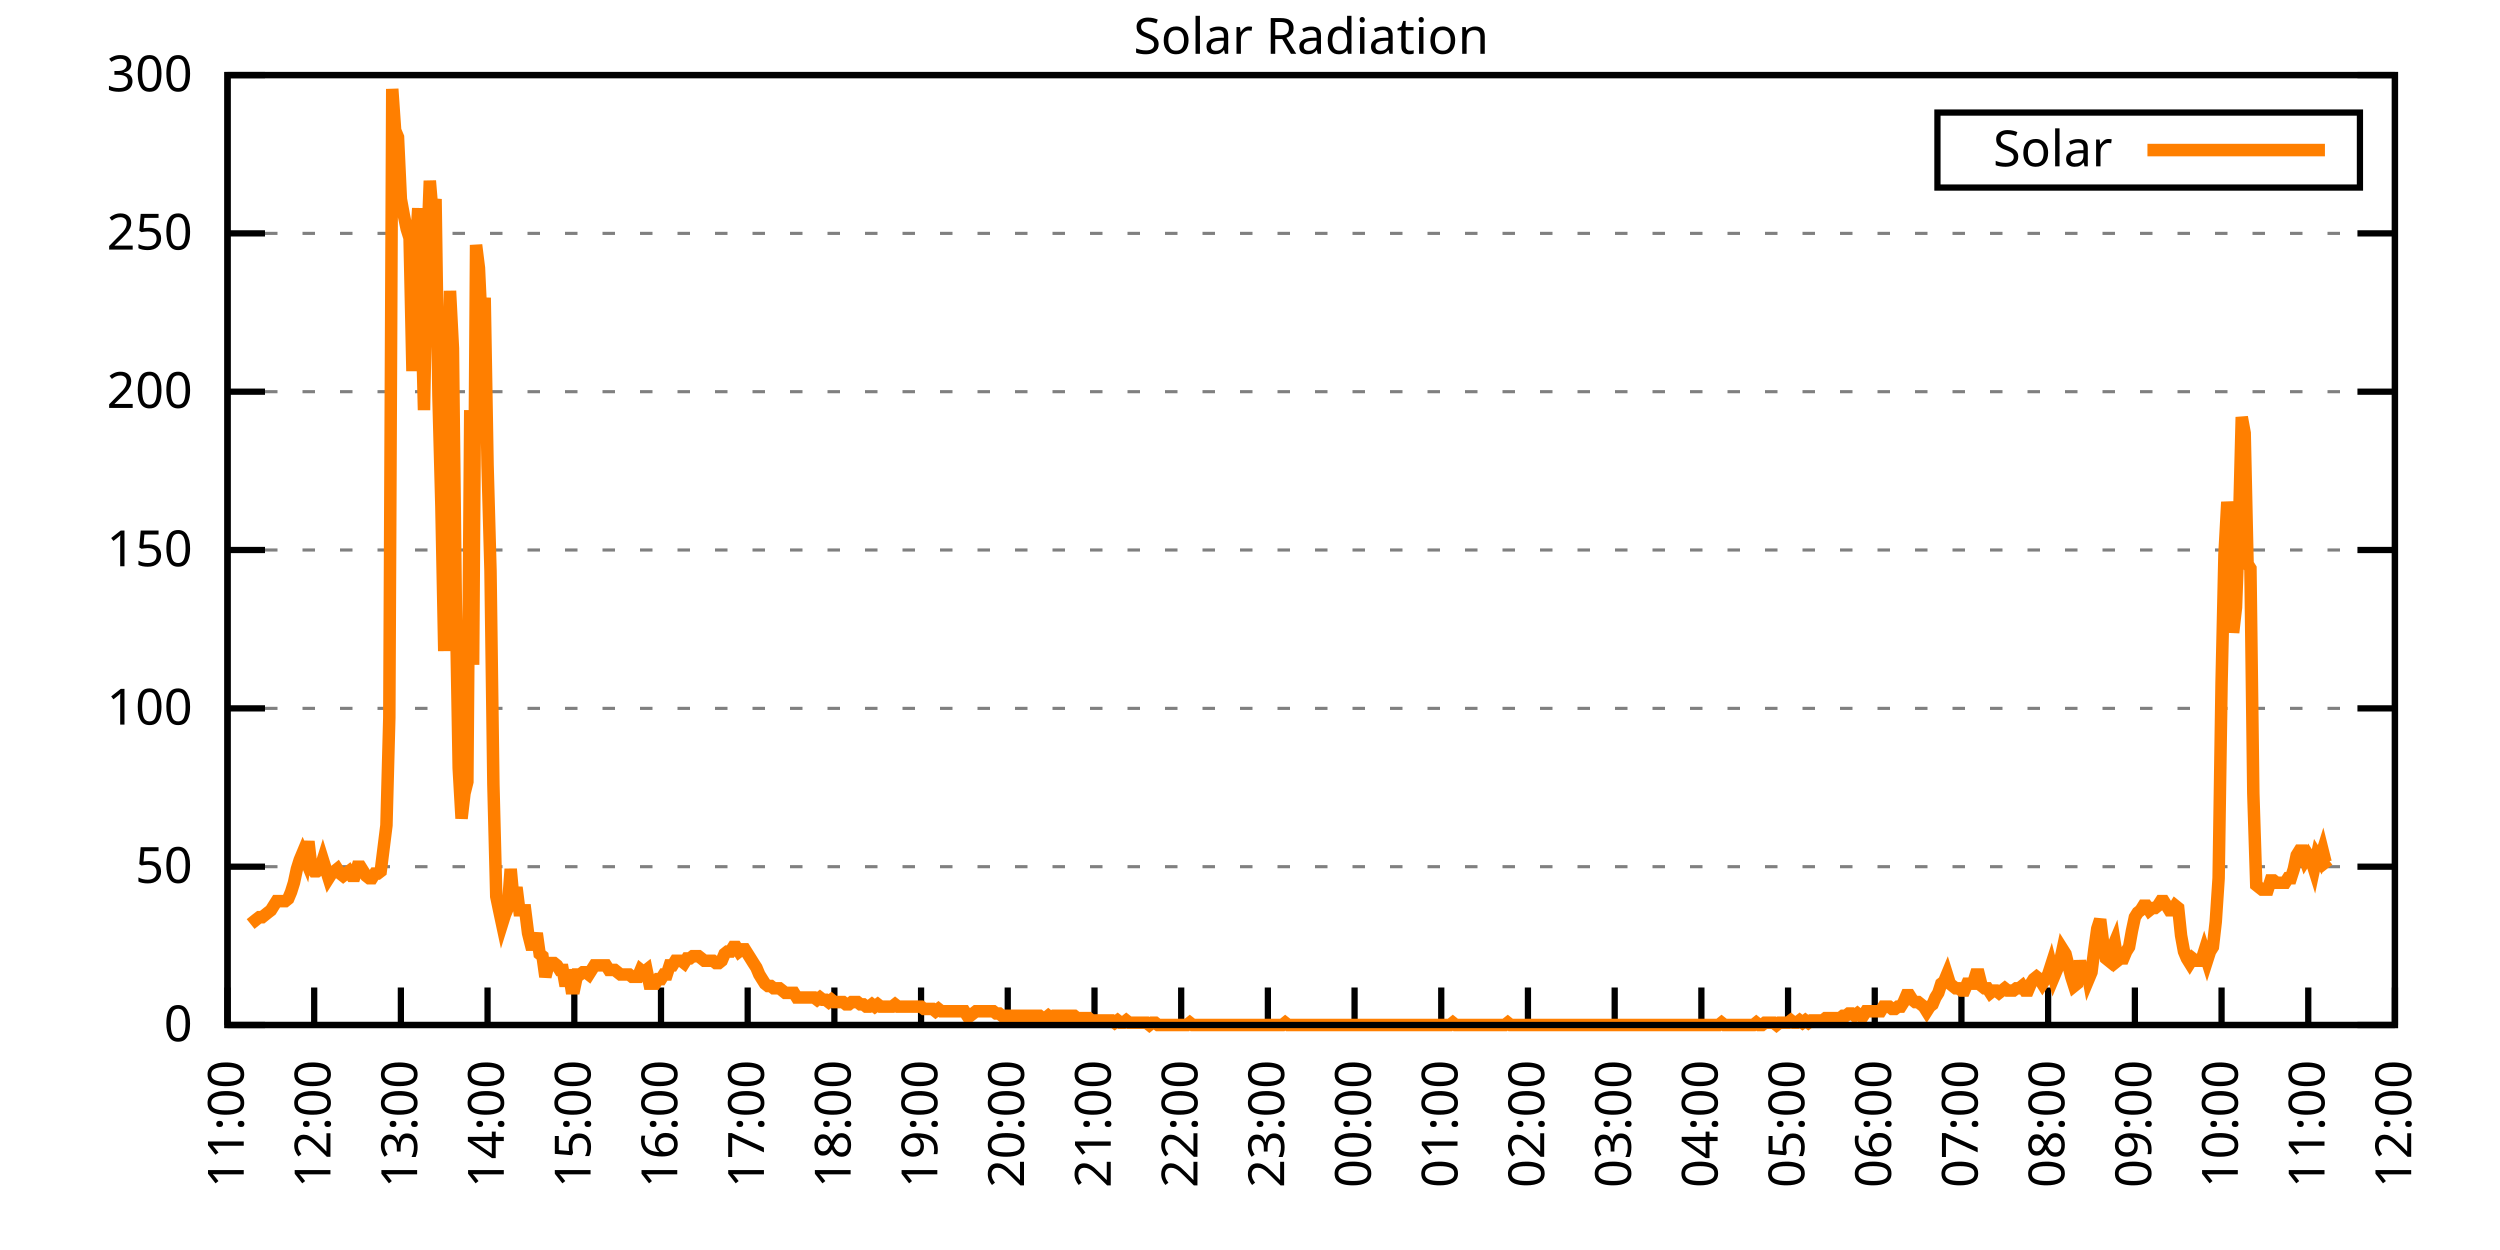
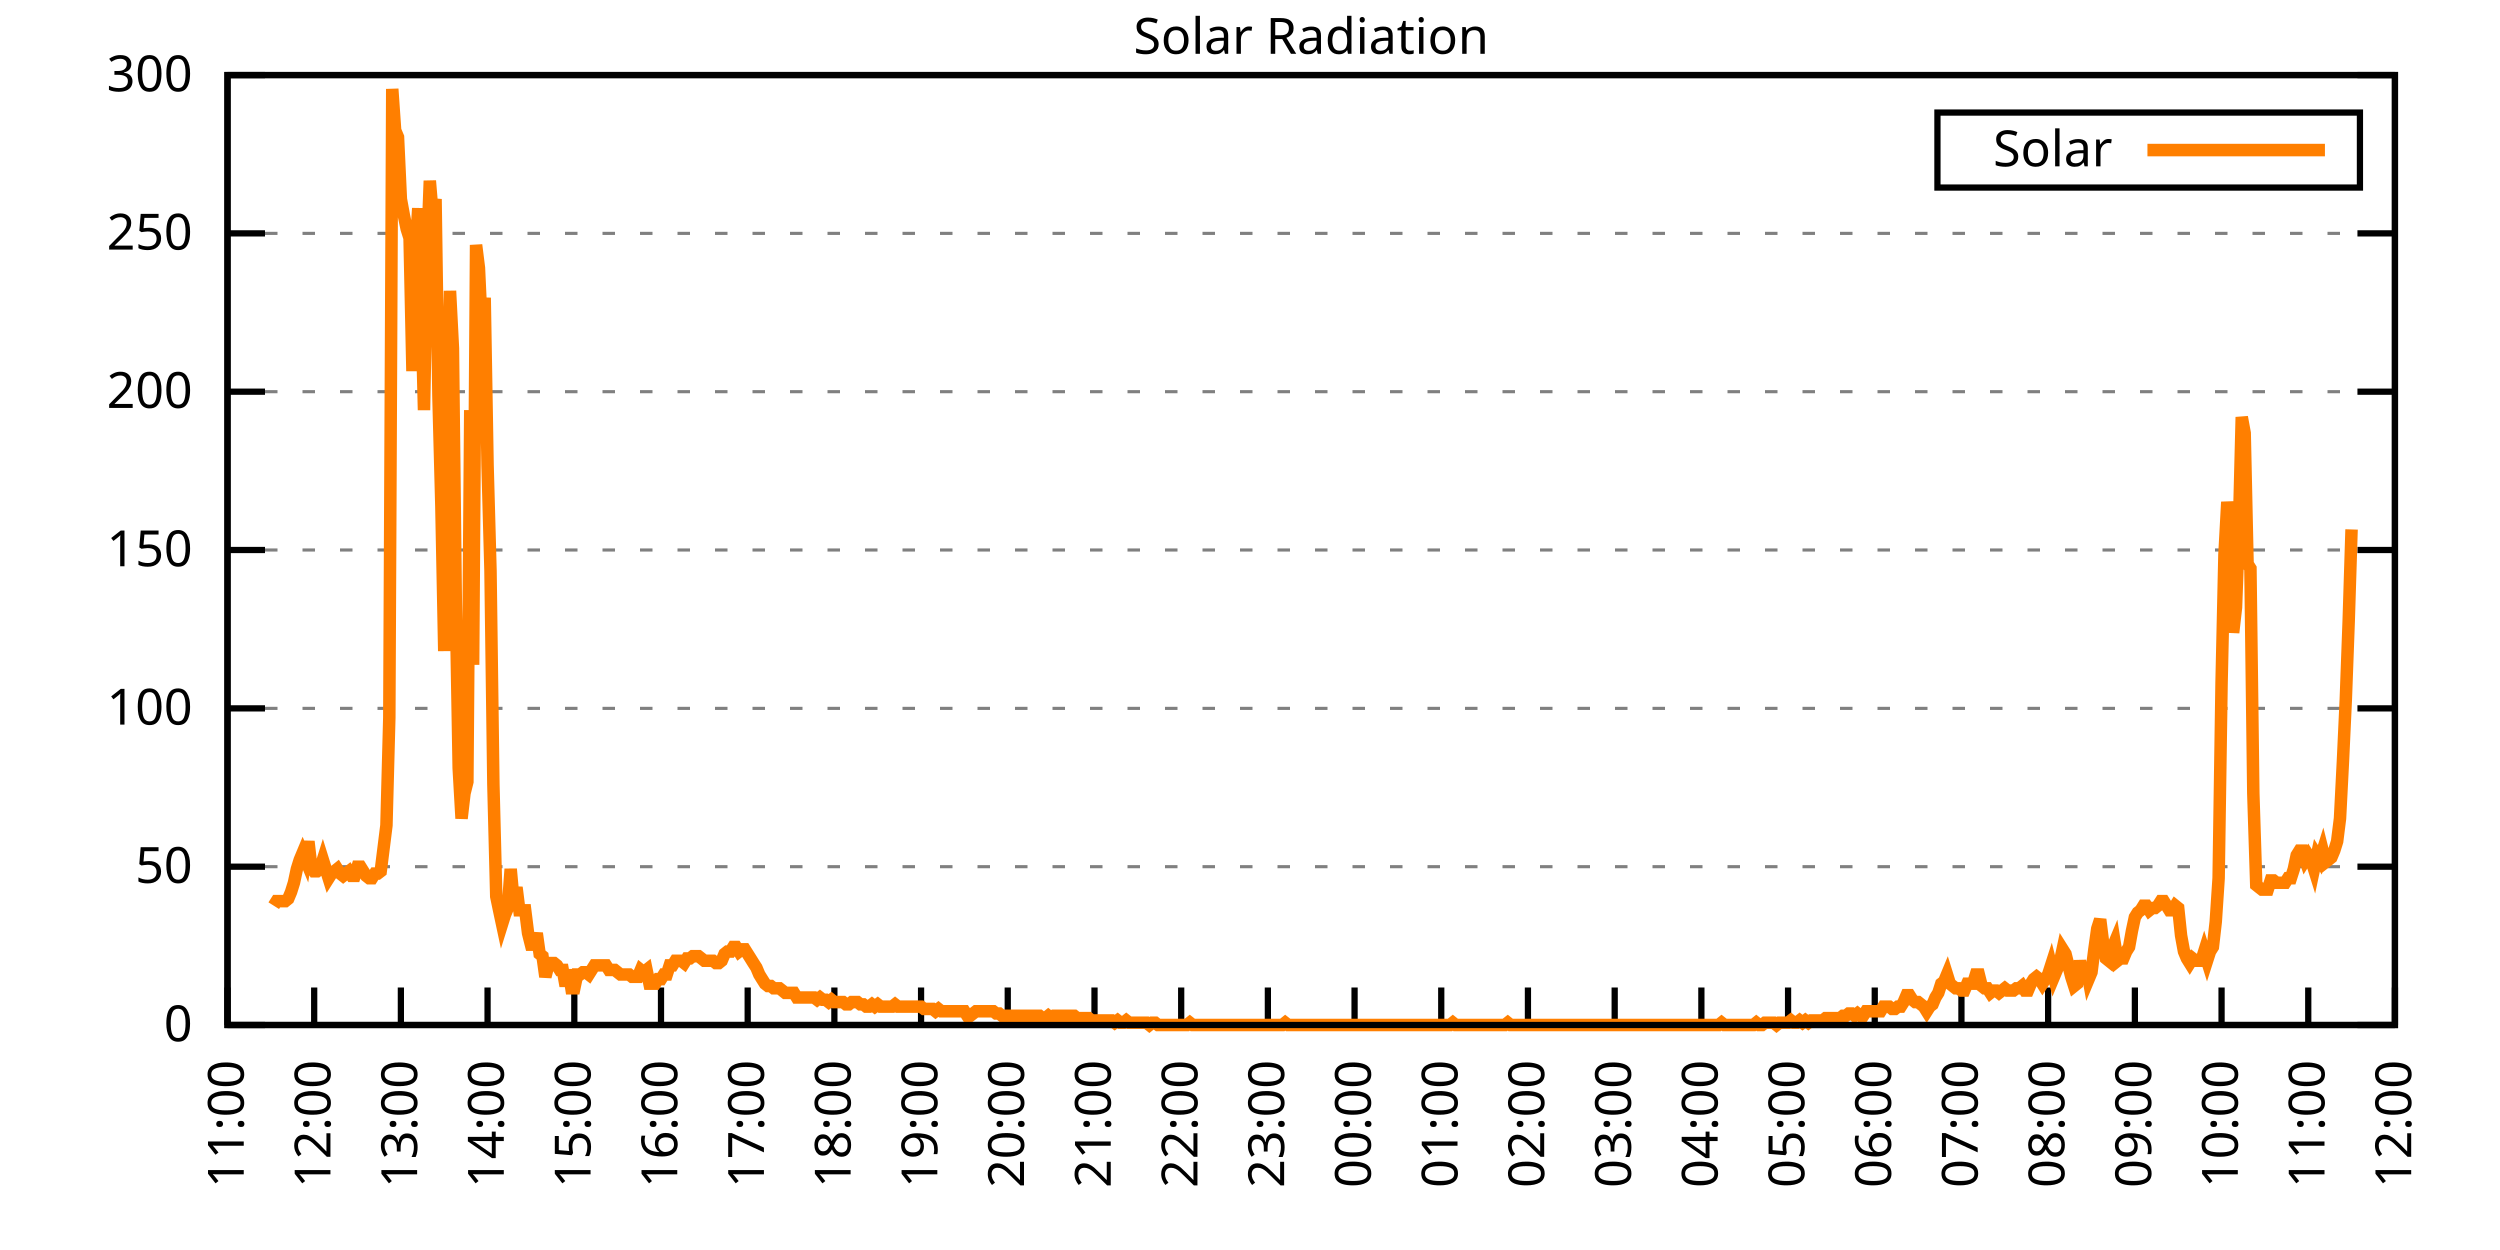
<svg xmlns="http://www.w3.org/2000/svg" xmlns:xlink="http://www.w3.org/1999/xlink" width="400" height="200" viewBox="0 0 400 200">
  <g id="gnuplot_canvas">
    <rect x="0" y="0" width="400" height="200" fill="none" />
    <defs>
      <circle id="gpDot" r="0.5" stroke-width="0.5" stroke="currentColor" />
      <path id="gpPt0" stroke-width="0.333" stroke="currentColor" d="M-1,0 h2 M0,-1 v2" />
      <path id="gpPt1" stroke-width="0.333" stroke="currentColor" d="M-1,-1 L1,1 M1,-1 L-1,1" />
      <path id="gpPt2" stroke-width="0.333" stroke="currentColor" d="M-1,0 L1,0 M0,-1 L0,1 M-1,-1 L1,1 M-1,1 L1,-1" />
      <rect id="gpPt3" stroke-width="0.333" stroke="currentColor" x="-1" y="-1" width="2" height="2" />
      <rect id="gpPt4" stroke-width="0.333" stroke="currentColor" fill="currentColor" x="-1" y="-1" width="2" height="2" />
      <circle id="gpPt5" stroke-width="0.333" stroke="currentColor" cx="0" cy="0" r="1" />
      <use xlink:href="#gpPt5" id="gpPt6" fill="currentColor" stroke="none" />
      <path id="gpPt7" stroke-width="0.333" stroke="currentColor" d="M0,-1.33 L-1.33,0.67 L1.33,0.67 z" />
      <use xlink:href="#gpPt7" id="gpPt8" fill="currentColor" stroke="none" />
      <use xlink:href="#gpPt7" id="gpPt9" stroke="currentColor" transform="rotate(180)" />
      <use xlink:href="#gpPt9" id="gpPt10" fill="currentColor" stroke="none" />
      <use xlink:href="#gpPt3" id="gpPt11" stroke="currentColor" transform="rotate(45)" />
      <use xlink:href="#gpPt11" id="gpPt12" fill="currentColor" stroke="none" />
      <path id="gpPt13" stroke-width="0.333" stroke="currentColor" d="M0,1.330 L1.265,0.411 L0.782,-1.067 L-0.782,-1.076 L-1.265,0.411 z" />
      <use xlink:href="#gpPt13" id="gpPt14" fill="currentColor" stroke="none" />
      <filter id="textbox" filterUnits="objectBoundingBox" x="0" y="0" height="1" width="1">
        <feFlood flood-color="white" flood-opacity="1" result="bgnd" />
        <feComposite in="SourceGraphic" in2="bgnd" operator="atop" />
      </filter>
      <filter id="greybox" filterUnits="objectBoundingBox" x="0" y="0" height="1" width="1">
        <feFlood flood-color="lightgrey" flood-opacity="1" result="grey" />
        <feComposite in="SourceGraphic" in2="grey" operator="atop" />
      </filter>
    </defs>
    <g fill="none" color="white" stroke="currentColor" stroke-width="1.00" stroke-linecap="butt" stroke-linejoin="miter">
</g>
    <g fill="none" color="black" stroke="currentColor" stroke-width="1.00" stroke-linecap="butt" stroke-linejoin="miter">
      <g stroke="none" shape-rendering="crispEdges">
        <polygon fill="rgb(255, 255, 255)" points="36.40,164.00 383.18,164.00 383.18,12.02 36.40,12.02 " />
      </g>
    </g>
    <g fill="none" color="black" stroke="currentColor" stroke-width="1.00" stroke-linecap="butt" stroke-linejoin="miter">
</g>
    <g fill="none" color="black" stroke="black" stroke-width="0.50" stroke-linecap="butt" stroke-linejoin="miter">
</g>
    <g fill="none" color="gray" stroke="currentColor" stroke-width="0.50" stroke-linecap="butt" stroke-linejoin="miter">
      <path stroke="gray" stroke-dasharray="2,4" class="gridline" d="M36.40,164.00 L383.19,164.00  " />
    </g>
    <g fill="none" color="gray" stroke="gray" stroke-width="1.00" stroke-linecap="butt" stroke-linejoin="miter">
</g>
    <g fill="none" color="black" stroke="currentColor" stroke-width="1.00" stroke-linecap="butt" stroke-linejoin="miter">
      <path stroke="black" d="M36.40,164.00 L42.40,164.00 M383.19,164.00 L377.19,164.00  " />
      <g transform="translate(30.80,166.60)" stroke="none" fill="black" font-family="Sans" font-size="8.00" text-anchor="end">
        <text>
          <tspan font-family="Sans"> 0</tspan>
        </text>
      </g>
    </g>
    <g fill="none" color="black" stroke="currentColor" stroke-width="1.00" stroke-linecap="butt" stroke-linejoin="miter">
</g>
    <g fill="none" color="black" stroke="black" stroke-width="0.50" stroke-linecap="butt" stroke-linejoin="miter">
</g>
    <g fill="none" color="gray" stroke="currentColor" stroke-width="0.50" stroke-linecap="butt" stroke-linejoin="miter">
      <path stroke="gray" stroke-dasharray="2,4" class="gridline" d="M36.40,138.67 L383.19,138.67  " />
    </g>
    <g fill="none" color="gray" stroke="gray" stroke-width="1.00" stroke-linecap="butt" stroke-linejoin="miter">
</g>
    <g fill="none" color="black" stroke="currentColor" stroke-width="1.00" stroke-linecap="butt" stroke-linejoin="miter">
      <path stroke="black" d="M36.40,138.67 L42.40,138.67 M383.19,138.67 L377.19,138.67  " />
      <g transform="translate(30.80,141.27)" stroke="none" fill="black" font-family="Sans" font-size="8.00" text-anchor="end">
        <text>
          <tspan font-family="Sans"> 50</tspan>
        </text>
      </g>
    </g>
    <g fill="none" color="black" stroke="currentColor" stroke-width="1.00" stroke-linecap="butt" stroke-linejoin="miter">
</g>
    <g fill="none" color="black" stroke="black" stroke-width="0.50" stroke-linecap="butt" stroke-linejoin="miter">
</g>
    <g fill="none" color="gray" stroke="currentColor" stroke-width="0.50" stroke-linecap="butt" stroke-linejoin="miter">
      <path stroke="gray" stroke-dasharray="2,4" class="gridline" d="M36.40,113.34 L383.19,113.34  " />
    </g>
    <g fill="none" color="gray" stroke="gray" stroke-width="1.00" stroke-linecap="butt" stroke-linejoin="miter">
</g>
    <g fill="none" color="black" stroke="currentColor" stroke-width="1.00" stroke-linecap="butt" stroke-linejoin="miter">
      <path stroke="black" d="M36.40,113.34 L42.40,113.34 M383.19,113.34 L377.19,113.34  " />
      <g transform="translate(30.80,115.94)" stroke="none" fill="black" font-family="Sans" font-size="8.00" text-anchor="end">
        <text>
          <tspan font-family="Sans"> 100</tspan>
        </text>
      </g>
    </g>
    <g fill="none" color="black" stroke="currentColor" stroke-width="1.00" stroke-linecap="butt" stroke-linejoin="miter">
</g>
    <g fill="none" color="black" stroke="black" stroke-width="0.50" stroke-linecap="butt" stroke-linejoin="miter">
</g>
    <g fill="none" color="gray" stroke="currentColor" stroke-width="0.50" stroke-linecap="butt" stroke-linejoin="miter">
      <path stroke="gray" stroke-dasharray="2,4" class="gridline" d="M36.40,88.00 L383.19,88.00  " />
    </g>
    <g fill="none" color="gray" stroke="gray" stroke-width="1.00" stroke-linecap="butt" stroke-linejoin="miter">
</g>
    <g fill="none" color="black" stroke="currentColor" stroke-width="1.00" stroke-linecap="butt" stroke-linejoin="miter">
      <path stroke="black" d="M36.40,88.00 L42.40,88.00 M383.19,88.00 L377.19,88.00  " />
      <g transform="translate(30.80,90.60)" stroke="none" fill="black" font-family="Sans" font-size="8.00" text-anchor="end">
        <text>
          <tspan font-family="Sans"> 150</tspan>
        </text>
      </g>
    </g>
    <g fill="none" color="black" stroke="currentColor" stroke-width="1.00" stroke-linecap="butt" stroke-linejoin="miter">
</g>
    <g fill="none" color="black" stroke="black" stroke-width="0.50" stroke-linecap="butt" stroke-linejoin="miter">
</g>
    <g fill="none" color="gray" stroke="currentColor" stroke-width="0.50" stroke-linecap="butt" stroke-linejoin="miter">
      <path stroke="gray" stroke-dasharray="2,4" class="gridline" d="M36.40,62.67 L383.19,62.67  " />
    </g>
    <g fill="none" color="gray" stroke="gray" stroke-width="1.00" stroke-linecap="butt" stroke-linejoin="miter">
</g>
    <g fill="none" color="black" stroke="currentColor" stroke-width="1.00" stroke-linecap="butt" stroke-linejoin="miter">
      <path stroke="black" d="M36.40,62.67 L42.40,62.67 M383.19,62.67 L377.19,62.67  " />
      <g transform="translate(30.80,65.27)" stroke="none" fill="black" font-family="Sans" font-size="8.00" text-anchor="end">
        <text>
          <tspan font-family="Sans"> 200</tspan>
        </text>
      </g>
    </g>
    <g fill="none" color="black" stroke="currentColor" stroke-width="1.00" stroke-linecap="butt" stroke-linejoin="miter">
</g>
    <g fill="none" color="black" stroke="black" stroke-width="0.50" stroke-linecap="butt" stroke-linejoin="miter">
</g>
    <g fill="none" color="gray" stroke="currentColor" stroke-width="0.50" stroke-linecap="butt" stroke-linejoin="miter">
      <path stroke="gray" stroke-dasharray="2,4" class="gridline" d="M36.40,37.34 L383.19,37.34  " />
    </g>
    <g fill="none" color="gray" stroke="gray" stroke-width="1.00" stroke-linecap="butt" stroke-linejoin="miter">
</g>
    <g fill="none" color="black" stroke="currentColor" stroke-width="1.00" stroke-linecap="butt" stroke-linejoin="miter">
      <path stroke="black" d="M36.40,37.34 L42.40,37.34 M383.19,37.34 L377.19,37.34  " />
      <g transform="translate(30.80,39.94)" stroke="none" fill="black" font-family="Sans" font-size="8.00" text-anchor="end">
        <text>
          <tspan font-family="Sans"> 250</tspan>
        </text>
      </g>
    </g>
    <g fill="none" color="black" stroke="currentColor" stroke-width="1.00" stroke-linecap="butt" stroke-linejoin="miter">
</g>
    <g fill="none" color="black" stroke="black" stroke-width="0.50" stroke-linecap="butt" stroke-linejoin="miter">
</g>
    <g fill="none" color="gray" stroke="currentColor" stroke-width="0.50" stroke-linecap="butt" stroke-linejoin="miter">
      <path stroke="gray" stroke-dasharray="2,4" class="gridline" d="M36.40,12.01 L383.19,12.01  " />
    </g>
    <g fill="none" color="gray" stroke="gray" stroke-width="1.00" stroke-linecap="butt" stroke-linejoin="miter">
</g>
    <g fill="none" color="black" stroke="currentColor" stroke-width="1.00" stroke-linecap="butt" stroke-linejoin="miter">
      <path stroke="black" d="M36.40,12.01 L42.40,12.01 M383.19,12.01 L377.19,12.01  " />
      <g transform="translate(30.80,14.61)" stroke="none" fill="black" font-family="Sans" font-size="8.00" text-anchor="end">
        <text>
          <tspan font-family="Sans"> 300</tspan>
        </text>
      </g>
    </g>
    <g fill="none" color="black" stroke="currentColor" stroke-width="1.00" stroke-linecap="butt" stroke-linejoin="miter">
      <path stroke="black" d="M36.40,164.00 L36.40,158.00  " />
      <g transform="translate(39.00,169.60) rotate(270.00)" stroke="none" fill="black" font-family="Sans" font-size="8.00" text-anchor="end">
        <text>
          <tspan font-family="Sans">11:00</tspan>
        </text>
      </g>
    </g>
    <g fill="none" color="black" stroke="currentColor" stroke-width="1.00" stroke-linecap="butt" stroke-linejoin="miter">
      <path stroke="black" d="M50.27,164.00 L50.27,158.00  " />
      <g transform="translate(52.87,169.60) rotate(270.00)" stroke="none" fill="black" font-family="Sans" font-size="8.00" text-anchor="end">
        <text>
          <tspan font-family="Sans">12:00</tspan>
        </text>
      </g>
    </g>
    <g fill="none" color="black" stroke="currentColor" stroke-width="1.00" stroke-linecap="butt" stroke-linejoin="miter">
      <path stroke="black" d="M64.14,164.00 L64.14,158.00  " />
      <g transform="translate(66.74,169.60) rotate(270.00)" stroke="none" fill="black" font-family="Sans" font-size="8.00" text-anchor="end">
        <text>
          <tspan font-family="Sans">13:00</tspan>
        </text>
      </g>
    </g>
    <g fill="none" color="black" stroke="currentColor" stroke-width="1.00" stroke-linecap="butt" stroke-linejoin="miter">
      <path stroke="black" d="M78.01,164.00 L78.01,158.00  " />
      <g transform="translate(80.61,169.60) rotate(270.00)" stroke="none" fill="black" font-family="Sans" font-size="8.00" text-anchor="end">
        <text>
          <tspan font-family="Sans">14:00</tspan>
        </text>
      </g>
    </g>
    <g fill="none" color="black" stroke="currentColor" stroke-width="1.00" stroke-linecap="butt" stroke-linejoin="miter">
      <path stroke="black" d="M91.89,164.00 L91.89,158.00  " />
      <g transform="translate(94.49,169.60) rotate(270.00)" stroke="none" fill="black" font-family="Sans" font-size="8.00" text-anchor="end">
        <text>
          <tspan font-family="Sans">15:00</tspan>
        </text>
      </g>
    </g>
    <g fill="none" color="black" stroke="currentColor" stroke-width="1.00" stroke-linecap="butt" stroke-linejoin="miter">
      <path stroke="black" d="M105.76,164.00 L105.76,158.00  " />
      <g transform="translate(108.36,169.60) rotate(270.00)" stroke="none" fill="black" font-family="Sans" font-size="8.00" text-anchor="end">
        <text>
          <tspan font-family="Sans">16:00</tspan>
        </text>
      </g>
    </g>
    <g fill="none" color="black" stroke="currentColor" stroke-width="1.00" stroke-linecap="butt" stroke-linejoin="miter">
      <path stroke="black" d="M119.63,164.00 L119.63,158.00  " />
      <g transform="translate(122.23,169.60) rotate(270.00)" stroke="none" fill="black" font-family="Sans" font-size="8.00" text-anchor="end">
        <text>
          <tspan font-family="Sans">17:00</tspan>
        </text>
      </g>
    </g>
    <g fill="none" color="black" stroke="currentColor" stroke-width="1.00" stroke-linecap="butt" stroke-linejoin="miter">
      <path stroke="black" d="M133.50,164.00 L133.50,158.00  " />
      <g transform="translate(136.10,169.60) rotate(270.00)" stroke="none" fill="black" font-family="Sans" font-size="8.00" text-anchor="end">
        <text>
          <tspan font-family="Sans">18:00</tspan>
        </text>
      </g>
    </g>
    <g fill="none" color="black" stroke="currentColor" stroke-width="1.00" stroke-linecap="butt" stroke-linejoin="miter">
      <path stroke="black" d="M147.37,164.00 L147.37,158.00  " />
      <g transform="translate(149.97,169.60) rotate(270.00)" stroke="none" fill="black" font-family="Sans" font-size="8.00" text-anchor="end">
        <text>
          <tspan font-family="Sans">19:00</tspan>
        </text>
      </g>
    </g>
    <g fill="none" color="black" stroke="currentColor" stroke-width="1.00" stroke-linecap="butt" stroke-linejoin="miter">
      <path stroke="black" d="M161.24,164.00 L161.24,158.00  " />
      <g transform="translate(163.84,169.60) rotate(270.00)" stroke="none" fill="black" font-family="Sans" font-size="8.00" text-anchor="end">
        <text>
          <tspan font-family="Sans">20:00</tspan>
        </text>
      </g>
    </g>
    <g fill="none" color="black" stroke="currentColor" stroke-width="1.00" stroke-linecap="butt" stroke-linejoin="miter">
      <path stroke="black" d="M175.12,164.00 L175.12,158.00  " />
      <g transform="translate(177.72,169.60) rotate(270.00)" stroke="none" fill="black" font-family="Sans" font-size="8.00" text-anchor="end">
        <text>
          <tspan font-family="Sans">21:00</tspan>
        </text>
      </g>
    </g>
    <g fill="none" color="black" stroke="currentColor" stroke-width="1.00" stroke-linecap="butt" stroke-linejoin="miter">
      <path stroke="black" d="M188.99,164.00 L188.99,158.00  " />
      <g transform="translate(191.59,169.60) rotate(270.00)" stroke="none" fill="black" font-family="Sans" font-size="8.00" text-anchor="end">
        <text>
          <tspan font-family="Sans">22:00</tspan>
        </text>
      </g>
    </g>
    <g fill="none" color="black" stroke="currentColor" stroke-width="1.00" stroke-linecap="butt" stroke-linejoin="miter">
      <path stroke="black" d="M202.86,164.00 L202.86,158.00  " />
      <g transform="translate(205.46,169.60) rotate(270.00)" stroke="none" fill="black" font-family="Sans" font-size="8.00" text-anchor="end">
        <text>
          <tspan font-family="Sans">23:00</tspan>
        </text>
      </g>
    </g>
    <g fill="none" color="black" stroke="currentColor" stroke-width="1.00" stroke-linecap="butt" stroke-linejoin="miter">
      <path stroke="black" d="M216.73,164.00 L216.73,158.00  " />
      <g transform="translate(219.33,169.60) rotate(270.00)" stroke="none" fill="black" font-family="Sans" font-size="8.00" text-anchor="end">
        <text>
          <tspan font-family="Sans">00:00</tspan>
        </text>
      </g>
    </g>
    <g fill="none" color="black" stroke="currentColor" stroke-width="1.00" stroke-linecap="butt" stroke-linejoin="miter">
      <path stroke="black" d="M230.60,164.00 L230.60,158.00  " />
      <g transform="translate(233.20,169.60) rotate(270.00)" stroke="none" fill="black" font-family="Sans" font-size="8.00" text-anchor="end">
        <text>
          <tspan font-family="Sans">01:00</tspan>
        </text>
      </g>
    </g>
    <g fill="none" color="black" stroke="currentColor" stroke-width="1.00" stroke-linecap="butt" stroke-linejoin="miter">
      <path stroke="black" d="M244.47,164.00 L244.47,158.00  " />
      <g transform="translate(247.07,169.60) rotate(270.00)" stroke="none" fill="black" font-family="Sans" font-size="8.00" text-anchor="end">
        <text>
          <tspan font-family="Sans">02:00</tspan>
        </text>
      </g>
    </g>
    <g fill="none" color="black" stroke="currentColor" stroke-width="1.00" stroke-linecap="butt" stroke-linejoin="miter">
      <path stroke="black" d="M258.35,164.00 L258.35,158.00  " />
      <g transform="translate(260.95,169.60) rotate(270.00)" stroke="none" fill="black" font-family="Sans" font-size="8.00" text-anchor="end">
        <text>
          <tspan font-family="Sans">03:00</tspan>
        </text>
      </g>
    </g>
    <g fill="none" color="black" stroke="currentColor" stroke-width="1.00" stroke-linecap="butt" stroke-linejoin="miter">
      <path stroke="black" d="M272.22,164.00 L272.22,158.00  " />
      <g transform="translate(274.82,169.60) rotate(270.00)" stroke="none" fill="black" font-family="Sans" font-size="8.00" text-anchor="end">
        <text>
          <tspan font-family="Sans">04:00</tspan>
        </text>
      </g>
    </g>
    <g fill="none" color="black" stroke="currentColor" stroke-width="1.00" stroke-linecap="butt" stroke-linejoin="miter">
      <path stroke="black" d="M286.09,164.00 L286.09,158.00  " />
      <g transform="translate(288.69,169.60) rotate(270.00)" stroke="none" fill="black" font-family="Sans" font-size="8.00" text-anchor="end">
        <text>
          <tspan font-family="Sans">05:00</tspan>
        </text>
      </g>
    </g>
    <g fill="none" color="black" stroke="currentColor" stroke-width="1.00" stroke-linecap="butt" stroke-linejoin="miter">
      <path stroke="black" d="M299.96,164.00 L299.96,158.00  " />
      <g transform="translate(302.56,169.60) rotate(270.00)" stroke="none" fill="black" font-family="Sans" font-size="8.00" text-anchor="end">
        <text>
          <tspan font-family="Sans">06:00</tspan>
        </text>
      </g>
    </g>
    <g fill="none" color="black" stroke="currentColor" stroke-width="1.00" stroke-linecap="butt" stroke-linejoin="miter">
      <path stroke="black" d="M313.83,164.00 L313.83,158.00  " />
      <g transform="translate(316.43,169.60) rotate(270.00)" stroke="none" fill="black" font-family="Sans" font-size="8.00" text-anchor="end">
        <text>
          <tspan font-family="Sans">07:00</tspan>
        </text>
      </g>
    </g>
    <g fill="none" color="black" stroke="currentColor" stroke-width="1.00" stroke-linecap="butt" stroke-linejoin="miter">
      <path stroke="black" d="M327.70,164.00 L327.70,158.00  " />
      <g transform="translate(330.30,169.60) rotate(270.00)" stroke="none" fill="black" font-family="Sans" font-size="8.00" text-anchor="end">
        <text>
          <tspan font-family="Sans">08:00</tspan>
        </text>
      </g>
    </g>
    <g fill="none" color="black" stroke="currentColor" stroke-width="1.00" stroke-linecap="butt" stroke-linejoin="miter">
      <path stroke="black" d="M341.58,164.00 L341.58,158.00  " />
      <g transform="translate(344.18,169.60) rotate(270.00)" stroke="none" fill="black" font-family="Sans" font-size="8.00" text-anchor="end">
        <text>
          <tspan font-family="Sans">09:00</tspan>
        </text>
      </g>
    </g>
    <g fill="none" color="black" stroke="currentColor" stroke-width="1.00" stroke-linecap="butt" stroke-linejoin="miter">
      <path stroke="black" d="M355.45,164.00 L355.45,158.00  " />
      <g transform="translate(358.05,169.60) rotate(270.00)" stroke="none" fill="black" font-family="Sans" font-size="8.00" text-anchor="end">
        <text>
          <tspan font-family="Sans">10:00</tspan>
        </text>
      </g>
    </g>
    <g fill="none" color="black" stroke="currentColor" stroke-width="1.00" stroke-linecap="butt" stroke-linejoin="miter">
      <path stroke="black" d="M369.32,164.00 L369.32,158.00  " />
      <g transform="translate(371.92,169.60) rotate(270.00)" stroke="none" fill="black" font-family="Sans" font-size="8.00" text-anchor="end">
        <text>
          <tspan font-family="Sans">11:00</tspan>
        </text>
      </g>
    </g>
    <g fill="none" color="black" stroke="currentColor" stroke-width="1.00" stroke-linecap="butt" stroke-linejoin="miter">
      <path stroke="black" d="M383.19,164.00 L383.19,158.00  " />
      <g transform="translate(385.79,169.60) rotate(270.00)" stroke="none" fill="black" font-family="Sans" font-size="8.00" text-anchor="end">
        <text>
          <tspan font-family="Sans">12:00</tspan>
        </text>
      </g>
    </g>
    <g fill="none" color="black" stroke="currentColor" stroke-width="1.00" stroke-linecap="butt" stroke-linejoin="miter">
</g>
    <g fill="none" color="black" stroke="currentColor" stroke-width="1.00" stroke-linecap="butt" stroke-linejoin="miter">
      <path stroke="black" d="M36.40,12.01 L36.40,164.00 L383.19,164.00 L383.19,12.01 L36.40,12.01 Z  " />
    </g>
    <g fill="none" color="black" stroke="currentColor" stroke-width="1.00" stroke-linecap="butt" stroke-linejoin="miter">
</g>
    <g fill="none" color="black" stroke="currentColor" stroke-width="1.00" stroke-linecap="butt" stroke-linejoin="miter">
      <path stroke="black" d="M309.99,30.01 L309.99,18.01 L377.59,18.01 L377.59,30.01 L309.99,30.01 Z  " />
    </g>
    <g id="Solar_Radiation_plot_1">
      <g fill="none" color="white" stroke="black" stroke-width="2.00" stroke-linecap="butt" stroke-linejoin="miter">
</g>
      <g fill="none" color="black" stroke="currentColor" stroke-width="2.00" stroke-linecap="butt" stroke-linejoin="miter">
        <g transform="translate(337.99,26.61)" stroke="none" fill="black" font-family="Sans" font-size="8.00" text-anchor="end">
          <text>
            <tspan font-family="Sans">Solar</tspan>
          </text>
        </g>
      </g>
      <g fill="none" color="black" stroke="currentColor" stroke-width="2.00" stroke-linecap="butt" stroke-linejoin="miter">
-         <path stroke="rgb(255, 127,   0)" d="M343.59,24.01 L371.99,24.01 M40.10,147.85 L40.56,147.48 L41.02,147.11 L41.49,146.75 L41.95,146.75 L42.41,146.38   L42.87,146.01 L43.34,145.65 L43.80,144.91 L44.26,144.18 L44.72,144.18 L45.19,144.18 L45.65,144.18 L46.11,143.81   L46.57,142.71 L47.03,141.24 L47.50,139.04 L47.96,137.57 L48.42,136.47 L48.88,137.57 L49.35,134.63 L49.81,138.67   L50.27,139.41 L50.73,139.41 L51.20,139.04 L51.66,137.57 L52.12,139.04 L52.58,140.51 L53.05,139.77 L53.51,139.41   L53.97,139.04 L54.43,139.77 L54.90,140.14 L55.36,139.77 L55.82,139.41 L56.28,140.14 L56.75,140.14 L57.21,138.67   L57.67,138.67 L58.13,139.41 L58.59,140.14 L59.06,140.51 L59.52,140.51 L59.98,139.77 L60.44,139.77 L60.91,139.41   L61.37,135.74 L61.83,132.06 L62.29,114.81 L62.76,14.23 L63.22,20.84 L63.68,21.94 L64.14,31.85 L64.61,34.42   L65.07,36.63 L65.53,38.09 L65.99,59.38 L66.46,40.66 L66.92,33.32 L67.38,47.64 L67.84,65.62 L68.30,41.40   L68.77,28.92 L69.23,34.42 L69.69,31.85 L70.15,63.42 L70.62,81.04 L71.08,104.17 L71.54,66.73 L72.00,46.54   L72.47,55.71 L72.93,96.46 L73.39,122.89 L73.85,130.96 L74.32,126.93 L74.78,125.09 L75.24,65.62 L75.70,106.37   L76.17,39.19 L76.63,42.87 L77.09,52.78 L77.55,47.64 L78.01,74.43 L78.48,91.32 L78.94,125.46 L79.40,143.44   L79.86,145.65 L80.33,147.85 L80.79,146.38 L81.25,145.28 L81.71,139.04 L82.18,144.18 L82.64,141.98 L83.10,145.65   L83.56,145.65 L84.03,145.65 L84.49,149.32 L84.95,151.15 L85.41,151.15 L85.88,149.32 L86.34,152.62 L86.80,152.99   L87.26,156.29 L87.72,154.46 L88.19,154.09 L88.65,154.09 L89.11,154.46 L89.57,155.19 L90.04,155.19 L90.50,157.76   L90.96,155.19 L91.42,158.13 L91.89,158.13 L92.35,155.92 L92.81,155.92 L93.27,155.56 L93.74,155.56 L94.20,155.92   L94.66,155.19 L95.12,154.46 L95.59,154.46 L96.05,154.46 L96.51,154.46 L96.97,154.46 L97.44,155.19 L97.90,155.19   L98.36,155.19 L98.82,155.56 L99.28,155.92 L99.75,155.92 L100.21,155.92 L100.67,155.92 L101.13,156.29 L101.60,156.29   L102.06,156.29 L102.52,155.19 L102.98,155.56 L103.45,155.19 L103.91,157.39 L104.37,157.39 L104.83,157.39 L105.30,156.66   L105.76,156.66 L106.22,155.92 L106.68,155.92 L107.15,154.46 L107.61,154.46 L108.07,153.72 L108.53,153.72 L108.99,153.72   L109.46,154.09 L109.92,153.35 L110.38,153.35 L110.84,152.99 L111.31,152.99 L111.77,152.99 L112.23,153.35 L112.69,153.72   L113.16,153.72 L113.62,153.72 L114.08,153.72 L114.54,154.09 L115.01,154.09 L115.47,153.72 L115.93,152.62 L116.39,152.25   L116.86,152.25 L117.32,151.52 L117.78,151.52 L118.24,152.25 L118.70,151.89 L119.17,151.89 L119.63,152.62 L120.09,153.35   L120.55,154.09 L121.02,154.82 L121.48,155.92 L121.94,156.66 L122.40,157.39 L122.87,157.76 L123.33,157.76 L123.79,158.13   L124.25,158.13 L124.72,158.13 L125.18,158.49 L125.64,158.86 L126.10,158.86 L126.57,158.86 L127.03,158.86 L127.49,159.60   L127.95,159.60 L128.41,159.60 L128.88,159.60 L129.34,159.60 L129.80,159.60 L130.26,159.60 L130.73,159.96 L131.19,159.60   L131.65,159.96 L132.11,159.96 L132.58,160.33 L133.04,159.96 L133.50,160.33 L133.96,160.33 L134.43,160.33 L134.89,160.33   L135.35,160.70 L135.81,160.70 L136.28,160.33 L136.74,160.33 L137.20,160.33 L137.66,160.70 L138.13,160.70 L138.59,161.06   L139.05,161.06 L139.51,160.70 L139.97,161.06 L140.44,160.70 L140.90,161.06 L141.36,161.06 L141.82,161.06 L142.29,161.06   L142.75,161.06 L143.21,160.70 L143.67,161.06 L144.14,161.06 L144.60,161.06 L145.06,161.06 L145.52,161.06 L145.99,161.06   L146.45,161.06 L146.91,161.06 L147.37,161.06 L147.84,161.43 L148.30,161.43 L148.76,161.43 L149.22,161.43 L149.68,161.80   L150.15,161.43 L150.61,161.80 L151.07,161.80 L151.53,161.80 L152.00,161.80 L152.46,161.80 L152.92,161.80 L153.38,161.80   L153.85,161.80 L154.31,161.80 L154.77,162.53 L155.23,162.53 L155.70,162.16 L156.16,161.80 L156.62,161.80 L157.08,161.80   L157.55,161.80 L158.01,161.80 L158.47,161.80 L158.93,161.80 L159.39,162.16 L159.86,162.16 L160.32,162.53 L160.78,162.53   L161.24,162.53 L161.71,162.53 L162.17,162.53 L162.63,162.53 L163.09,162.53 L163.56,162.53 L164.02,162.53 L164.48,162.53   L164.94,162.53 L165.41,162.53 L165.87,162.53 L166.33,162.53 L166.79,162.90 L167.26,162.90 L167.72,162.53 L168.18,162.90   L168.64,162.53 L169.10,162.53 L169.57,162.53 L170.03,162.53 L170.49,162.53 L170.95,162.53 L171.42,162.53 L171.88,162.53   L172.34,162.90 L172.80,162.90 L173.27,162.90 L173.73,162.90 L174.19,162.90 L174.65,163.27 L175.12,163.27 L175.58,163.27   L176.04,163.27 L176.50,163.27 L176.97,163.27 L177.43,163.27 L177.89,163.27 L178.35,163.63 L178.82,163.27 L179.28,163.63   L179.74,163.63 L180.20,163.27 L180.66,163.63 L181.13,163.63 L181.59,163.63 L182.05,163.63 L182.51,163.63 L182.98,163.63   L183.44,163.63 L183.90,164.00 L184.36,163.63 L184.83,163.63 L185.29,164.00 L185.75,164.00 L186.21,164.00 L186.68,164.00   L187.14,164.00 L187.60,164.00 L188.06,164.00 L188.53,164.00 L188.99,164.00 L189.45,164.00 L189.91,164.00 L190.37,163.63   L190.84,164.00 L191.30,164.00 L191.76,164.00 L192.22,164.00 L192.69,164.00 L193.15,164.00 L193.61,164.00 L194.07,164.00   L194.54,164.00 L195.00,164.00 L195.46,164.00 L195.92,164.00 L196.39,164.00 L196.85,164.00 L197.31,164.00 L197.77,164.00   L198.24,164.00 L198.70,164.00 L199.16,164.00 L199.62,164.00 L200.08,164.00 L200.55,164.00 L201.01,164.00 L201.47,164.00   L201.93,164.00 L202.40,164.00 L202.86,164.00 L203.32,164.00 L203.78,164.00 L204.25,164.00 L204.71,164.00 L205.17,164.00   L205.63,163.63 L206.10,164.00 L206.56,164.00 L207.02,164.00 L207.48,164.00 L207.95,164.00 L208.41,164.00 L208.87,164.00   L209.33,164.00 L209.80,164.00 L210.26,164.00 L210.72,164.00 L211.18,164.00 L211.64,164.00 L212.11,164.00 L212.57,164.00   L213.03,164.00 L213.49,164.00 L213.96,164.00 L214.42,164.00 L214.88,164.00 L215.34,164.00 L215.81,164.00 L216.27,164.00   L216.73,164.00 L217.19,164.00 L217.66,164.00 L218.12,164.00 L218.58,164.00 L219.04,164.00 L219.51,164.00 L219.97,164.00   L220.43,164.00 L220.89,164.00 L221.35,164.00 L221.82,164.00 L222.28,164.00 L222.74,164.00 L223.20,164.00 L223.67,164.00   L224.13,164.00 L224.59,164.00 L225.05,164.00 L225.52,164.00 L225.98,164.00 L226.44,164.00 L226.90,164.00 L227.37,164.00   L227.83,164.00 L228.29,164.00 L228.75,164.00 L229.22,164.00 L229.68,164.00 L230.14,164.00 L230.60,164.00 L231.06,164.00   L231.53,164.00 L231.99,164.00 L232.45,163.63 L232.91,164.00 L233.38,164.00 L233.84,164.00 L234.30,164.00 L234.76,164.00   L235.23,164.00 L235.69,164.00 L236.15,164.00 L236.61,164.00 L237.08,164.00 L237.54,164.00 L238.00,164.00 L238.46,164.00   L238.93,164.00 L239.39,164.00 L239.85,164.00 L240.31,164.00 L240.77,164.00 L241.24,163.63 L241.70,164.00 L242.16,164.00   L242.62,164.00 L243.09,164.00 L243.55,164.00 L244.01,164.00 L244.47,164.00 L244.94,164.00 L245.40,164.00 L245.86,164.00   L246.32,164.00 L246.79,164.00 L247.25,164.00 L247.71,164.00 L248.17,164.00 L248.64,164.00 L249.10,164.00 L249.56,164.00   L250.02,164.00 L250.49,164.00 L250.95,164.00 L251.41,164.00 L251.87,164.00 L252.33,164.00 L252.80,164.00 L253.26,164.00   L253.72,164.00 L254.18,164.00 L254.65,164.00 L255.11,164.00 L255.57,164.00 L256.03,164.00 L256.50,164.00 L256.96,164.00   L257.42,164.00 L257.88,164.00 L258.35,164.00 L258.81,164.00 L259.27,164.00 L259.73,164.00 L260.20,164.00 L260.66,164.00   L261.12,164.00 L261.58,164.00 L262.04,164.00 L262.51,164.00 L262.97,164.00 L263.43,164.00 L263.89,164.00 L264.36,164.00   L264.82,164.00 L265.28,164.00 L265.74,164.00 L266.21,164.00 L266.67,164.00 L267.13,164.00 L267.59,164.00 L268.06,164.00   L268.52,164.00 L268.98,164.00 L269.44,164.00 L269.91,164.00 L270.37,164.00 L270.83,164.00 L271.29,164.00 L271.75,164.00   L272.22,164.00 L272.68,164.00 L273.14,164.00 L273.60,164.00 L274.07,164.00 L274.53,164.00 L274.99,164.00 L275.45,163.63   L275.92,164.00 L276.38,164.00 L276.84,164.00 L277.30,164.00 L277.77,164.00 L278.23,164.00 L278.69,164.00 L279.15,164.00   L279.62,164.00 L280.08,164.00 L280.54,164.00 L281.00,163.63 L281.46,164.00 L281.93,164.00 L282.39,163.63 L282.85,163.63   L283.31,163.63 L283.78,163.63 L284.24,164.00 L284.70,163.63 L285.16,163.63 L285.63,163.63 L286.09,163.63 L286.55,163.27   L287.01,163.63 L287.48,163.63 L287.94,163.27 L288.40,163.63 L288.86,163.27 L289.33,163.63 L289.79,163.27 L290.25,163.27   L290.71,163.27 L291.18,163.27 L291.64,163.27 L292.10,162.90 L292.56,162.90 L293.02,162.90 L293.49,162.90 L293.95,162.90   L294.41,162.90 L294.87,162.53 L295.34,162.53 L295.80,162.16 L296.26,162.16 L296.72,162.53 L297.19,162.16 L297.65,162.53   L298.11,162.53 L298.57,161.80 L299.04,161.80 L299.50,161.80 L299.96,161.80 L300.42,161.80 L300.89,161.80 L301.35,161.06   L301.81,161.06 L302.27,161.06 L302.73,161.43 L303.20,161.43 L303.66,161.06 L304.12,161.06 L304.58,160.33 L305.05,159.23   L305.51,159.23 L305.97,159.96 L306.43,160.33 L306.90,160.33 L307.36,160.70 L307.82,161.06 L308.28,161.80 L308.75,161.06   L309.21,160.70 L309.67,159.60 L310.13,158.86 L310.60,157.39 L311.06,157.03 L311.52,155.92 L311.98,157.39 L312.44,157.76   L312.91,158.13 L313.37,158.13 L313.83,158.49 L314.29,158.49 L314.76,157.39 L315.22,157.39 L315.68,157.39 L316.14,155.92   L316.61,155.92 L317.07,157.76 L317.53,158.13 L317.99,158.13 L318.46,158.86 L318.92,158.49 L319.38,158.49 L319.84,158.86   L320.31,158.49 L320.77,158.13 L321.23,158.49 L321.69,158.49 L322.15,158.49 L322.62,158.13 L323.08,158.13 L323.54,157.76   L324.00,158.49 L324.47,158.49 L324.93,157.39 L325.39,156.66 L325.85,156.29 L326.32,156.66 L326.78,157.39 L327.24,156.66   L327.70,155.92 L328.17,154.46 L328.63,156.29 L329.09,155.19 L329.55,154.09 L330.02,151.89 L330.48,152.62 L330.94,154.46   L331.40,156.29 L331.87,157.76 L332.33,157.39 L332.79,153.72 L333.25,156.29 L333.71,154.09 L334.18,156.66 L334.64,155.56   L335.10,151.89 L335.56,148.58 L336.03,147.11 L336.49,150.79 L336.95,153.35 L337.41,153.72 L337.88,151.89 L338.34,150.79   L338.80,153.72 L339.26,153.35 L339.73,153.35 L340.19,152.25 L340.65,151.52 L341.11,148.95 L341.58,146.75 L342.04,146.01   L342.50,145.65 L342.96,144.91 L343.42,144.91 L343.89,145.65 L344.35,145.28 L344.81,145.28 L345.27,144.91 L345.74,144.18   L346.20,144.18 L346.66,144.91 L347.12,145.65 L347.59,145.65 L348.05,144.91 L348.51,145.28 L348.97,149.68 L349.44,152.25   L349.90,153.35 L350.36,154.09 L350.82,153.35 L351.29,153.72 L351.75,153.72 L352.21,153.72 L352.67,152.25 L353.13,153.72   L353.60,152.25 L354.06,151.52 L354.52,147.48 L354.98,140.51 L355.45,109.31 L355.91,88.75 L356.37,80.31 L356.83,83.98   L357.30,101.23 L357.76,97.19 L358.22,84.71 L358.68,66.73 L359.15,69.29 L359.61,90.22 L360.07,90.95 L360.53,126.93   L361.00,141.61 L361.46,141.98 L361.92,142.34 L362.38,142.34 L362.84,142.34 L363.31,140.87 L363.77,140.87 L364.23,141.24   L364.69,141.24 L365.16,141.24 L365.62,141.24 L366.08,140.51 L366.54,140.51 L367.01,139.04 L367.47,136.84 L367.93,136.10   L368.39,136.10 L368.86,137.57 L369.32,136.84 L369.78,137.57 L370.24,139.04 L370.71,136.84 L371.17,137.57 L371.63,136.10   L372.09,137.94 L372.56,137.57  " />
+         <path stroke="rgb(255, 127,   0)" d="M343.59,24.01 L371.99,24.01 M43.80,144.91 L44.26,144.18 L44.72,144.18 L45.19,144.18 L45.65,144.18 L46.11,143.81   L46.57,142.71 L47.03,141.24 L47.50,139.04 L47.96,137.57 L48.42,136.47 L48.88,137.57 L49.35,134.63 L49.81,138.67   L50.27,139.41 L50.73,139.41 L51.20,139.04 L51.66,137.57 L52.12,139.04 L52.58,140.51 L53.05,139.77 L53.51,139.41   L53.97,139.04 L54.43,139.77 L54.90,140.14 L55.36,139.77 L55.82,139.41 L56.28,140.14 L56.75,140.14 L57.21,138.67   L57.67,138.67 L58.13,139.41 L58.59,140.14 L59.06,140.51 L59.52,140.51 L59.98,139.77 L60.44,139.77 L60.91,139.41   L61.37,135.74 L61.83,132.06 L62.29,114.81 L62.76,14.23 L63.22,20.84 L63.68,21.94 L64.14,31.85 L64.61,34.42   L65.07,36.63 L65.53,38.09 L65.99,59.38 L66.46,40.66 L66.92,33.32 L67.38,47.64 L67.84,65.62 L68.30,41.40   L68.77,28.92 L69.23,34.42 L69.69,31.85 L70.15,63.42 L70.62,81.04 L71.08,104.17 L71.54,66.73 L72.00,46.54   L72.47,55.71 L72.93,96.46 L73.39,122.89 L73.85,130.96 L74.32,126.93 L74.78,125.09 L75.24,65.62 L75.70,106.37   L76.17,39.19 L76.63,42.87 L77.09,52.78 L77.55,47.64 L78.01,74.43 L78.48,91.32 L78.94,125.46 L79.40,143.44   L79.86,145.65 L80.33,147.85 L80.79,146.38 L81.25,145.28 L81.71,139.04 L82.18,144.18 L82.64,141.98 L83.10,145.65   L83.56,145.65 L84.03,145.65 L84.49,149.32 L84.95,151.15 L85.41,151.15 L85.88,149.32 L86.34,152.62 L86.80,152.99   L87.26,156.29 L87.72,154.46 L88.19,154.09 L88.65,154.09 L89.11,154.46 L89.57,155.19 L90.04,155.19 L90.50,157.76   L90.96,155.19 L91.42,158.13 L91.89,158.13 L92.35,155.92 L92.81,155.92 L93.27,155.56 L93.74,155.56 L94.20,155.92   L94.66,155.19 L95.12,154.46 L95.59,154.46 L96.05,154.46 L96.51,154.46 L96.97,154.46 L97.44,155.19 L97.90,155.19   L98.36,155.19 L98.82,155.56 L99.28,155.92 L99.75,155.92 L100.21,155.92 L100.67,155.92 L101.13,156.29 L101.60,156.29   L102.06,156.29 L102.52,155.19 L102.98,155.56 L103.45,155.19 L103.91,157.39 L104.37,157.39 L104.83,157.39 L105.30,156.66   L105.76,156.66 L106.22,155.92 L106.68,155.92 L107.15,154.46 L107.61,154.46 L108.07,153.72 L108.53,153.72 L108.99,153.72   L109.46,154.09 L109.92,153.35 L110.38,153.35 L110.84,152.99 L111.31,152.99 L111.77,152.99 L112.23,153.35 L112.69,153.72   L113.16,153.72 L113.62,153.72 L114.08,153.72 L114.54,154.09 L115.01,154.09 L115.47,153.72 L115.93,152.62 L116.39,152.25   L116.86,152.25 L117.32,151.52 L117.78,151.52 L118.24,152.25 L118.70,151.89 L119.17,151.89 L119.63,152.62 L120.09,153.35   L120.55,154.09 L121.02,154.82 L121.48,155.92 L121.94,156.66 L122.40,157.39 L122.87,157.76 L123.33,157.76 L123.79,158.13   L124.25,158.13 L124.72,158.13 L125.18,158.49 L125.64,158.86 L126.10,158.86 L126.57,158.86 L127.03,158.86 L127.49,159.60   L127.95,159.60 L128.41,159.60 L128.88,159.60 L129.34,159.60 L129.80,159.60 L130.26,159.60 L130.73,159.96 L131.19,159.60   L131.65,159.96 L132.11,159.96 L132.58,160.33 L133.04,159.96 L133.50,160.33 L133.96,160.33 L134.43,160.33 L134.89,160.33   L135.35,160.70 L135.81,160.70 L136.28,160.33 L136.74,160.33 L137.20,160.33 L137.66,160.70 L138.13,160.70 L138.59,161.06   L139.05,161.06 L139.51,160.70 L139.97,161.06 L140.44,160.70 L140.90,161.06 L141.36,161.06 L141.82,161.06 L142.29,161.06   L142.75,161.06 L143.21,160.70 L143.67,161.06 L144.14,161.06 L144.60,161.06 L145.06,161.06 L145.52,161.06 L145.99,161.06   L146.45,161.06 L146.91,161.06 L147.37,161.06 L147.84,161.43 L148.30,161.43 L148.76,161.43 L149.22,161.43 L149.68,161.80   L150.15,161.43 L150.61,161.80 L151.07,161.80 L151.53,161.80 L152.00,161.80 L152.46,161.80 L152.92,161.80 L153.38,161.80   L153.85,161.80 L154.31,161.80 L154.77,162.53 L155.23,162.53 L155.70,162.16 L156.16,161.80 L156.62,161.80 L157.08,161.80   L157.55,161.80 L158.01,161.80 L158.47,161.80 L158.93,161.80 L159.39,162.16 L159.86,162.16 L160.32,162.53 L160.78,162.53   L161.24,162.53 L161.71,162.53 L162.17,162.53 L162.63,162.53 L163.09,162.53 L163.56,162.53 L164.02,162.53 L164.48,162.53   L164.94,162.53 L165.41,162.53 L165.87,162.53 L166.33,162.53 L166.79,162.90 L167.26,162.90 L167.72,162.53 L168.18,162.90   L168.64,162.53 L169.10,162.53 L169.57,162.53 L170.03,162.53 L170.49,162.53 L170.95,162.53 L171.42,162.53 L171.88,162.53   L172.34,162.90 L172.80,162.90 L173.27,162.90 L173.73,162.90 L174.19,162.90 L174.65,163.27 L175.12,163.27 L175.58,163.27   L176.04,163.27 L176.50,163.27 L176.97,163.27 L177.43,163.27 L177.89,163.27 L178.35,163.63 L178.82,163.27 L179.28,163.63   L179.74,163.63 L180.20,163.27 L180.66,163.63 L181.13,163.63 L181.59,163.63 L182.05,163.63 L182.51,163.63 L182.98,163.63   L183.44,163.63 L183.90,164.00 L184.36,163.63 L184.83,163.63 L185.29,164.00 L185.75,164.00 L186.21,164.00 L186.68,164.00   L187.14,164.00 L187.60,164.00 L188.06,164.00 L188.53,164.00 L188.99,164.00 L189.45,164.00 L189.91,164.00 L190.37,163.63   L190.84,164.00 L191.30,164.00 L191.76,164.00 L192.22,164.00 L192.69,164.00 L193.15,164.00 L193.61,164.00 L194.07,164.00   L194.54,164.00 L195.00,164.00 L195.46,164.00 L195.92,164.00 L196.39,164.00 L196.85,164.00 L197.31,164.00 L197.77,164.00   L198.24,164.00 L198.70,164.00 L199.16,164.00 L199.62,164.00 L200.08,164.00 L200.55,164.00 L201.01,164.00 L201.47,164.00   L201.93,164.00 L202.40,164.00 L202.86,164.00 L203.32,164.00 L203.78,164.00 L204.25,164.00 L204.71,164.00 L205.17,164.00   L205.63,163.63 L206.10,164.00 L206.56,164.00 L207.02,164.00 L207.48,164.00 L207.95,164.00 L208.41,164.00 L208.87,164.00   L209.33,164.00 L209.80,164.00 L210.26,164.00 L210.72,164.00 L211.18,164.00 L211.64,164.00 L212.11,164.00 L212.57,164.00   L213.03,164.00 L213.49,164.00 L213.96,164.00 L214.42,164.00 L214.88,164.00 L215.34,164.00 L215.81,164.00 L216.27,164.00   L216.73,164.00 L217.19,164.00 L217.66,164.00 L218.12,164.00 L218.58,164.00 L219.04,164.00 L219.51,164.00 L219.97,164.00   L220.43,164.00 L220.89,164.00 L221.35,164.00 L221.82,164.00 L222.28,164.00 L222.74,164.00 L223.20,164.00 L223.67,164.00   L224.13,164.00 L224.59,164.00 L225.05,164.00 L225.52,164.00 L225.98,164.00 L226.44,164.00 L226.90,164.00 L227.37,164.00   L227.83,164.00 L228.29,164.00 L228.75,164.00 L229.22,164.00 L229.68,164.00 L230.14,164.00 L230.60,164.00 L231.06,164.00   L231.53,164.00 L231.99,164.00 L232.45,163.63 L232.91,164.00 L233.38,164.00 L233.84,164.00 L234.30,164.00 L234.76,164.00   L235.23,164.00 L235.69,164.00 L236.15,164.00 L236.61,164.00 L237.08,164.00 L237.54,164.00 L238.00,164.00 L238.46,164.00   L238.93,164.00 L239.39,164.00 L239.85,164.00 L240.31,164.00 L240.77,164.00 L241.24,163.63 L241.70,164.00 L242.16,164.00   L242.62,164.00 L243.09,164.00 L243.55,164.00 L244.01,164.00 L244.47,164.00 L244.94,164.00 L245.40,164.00 L245.86,164.00   L246.32,164.00 L246.79,164.00 L247.25,164.00 L247.71,164.00 L248.17,164.00 L248.64,164.00 L249.10,164.00 L249.56,164.00   L250.02,164.00 L250.49,164.00 L250.95,164.00 L251.41,164.00 L251.87,164.00 L252.33,164.00 L252.80,164.00 L253.26,164.00   L253.72,164.00 L254.18,164.00 L254.65,164.00 L255.11,164.00 L255.57,164.00 L256.03,164.00 L256.50,164.00 L256.96,164.00   L257.42,164.00 L257.88,164.00 L258.35,164.00 L258.81,164.00 L259.27,164.00 L259.73,164.00 L260.20,164.00 L260.66,164.00   L261.12,164.00 L261.58,164.00 L262.04,164.00 L262.51,164.00 L262.97,164.00 L263.43,164.00 L263.89,164.00 L264.36,164.00   L264.82,164.00 L265.28,164.00 L265.74,164.00 L266.21,164.00 L266.67,164.00 L267.13,164.00 L267.59,164.00 L268.06,164.00   L268.52,164.00 L268.98,164.00 L269.44,164.00 L269.91,164.00 L270.37,164.00 L270.83,164.00 L271.29,164.00 L271.75,164.00   L272.22,164.00 L272.68,164.00 L273.14,164.00 L273.60,164.00 L274.07,164.00 L274.53,164.00 L274.99,164.00 L275.45,163.63   L275.92,164.00 L276.38,164.00 L276.84,164.00 L277.30,164.00 L277.77,164.00 L278.23,164.00 L278.69,164.00 L279.15,164.00   L279.62,164.00 L280.08,164.00 L280.54,164.00 L281.00,163.63 L281.46,164.00 L281.93,164.00 L282.39,163.63 L282.85,163.63   L283.31,163.63 L283.78,163.63 L284.24,164.00 L284.70,163.63 L285.16,163.63 L285.63,163.63 L286.09,163.63 L286.55,163.27   L287.01,163.63 L287.48,163.63 L287.94,163.27 L288.40,163.63 L288.86,163.27 L289.33,163.63 L289.79,163.27 L290.25,163.27   L290.71,163.27 L291.18,163.27 L291.64,163.27 L292.10,162.90 L292.56,162.90 L293.02,162.90 L293.49,162.90 L293.95,162.90   L294.41,162.90 L294.87,162.53 L295.34,162.53 L295.80,162.16 L296.26,162.16 L296.72,162.53 L297.19,162.16 L297.65,162.53   L298.11,162.53 L298.57,161.80 L299.04,161.80 L299.50,161.80 L299.96,161.80 L300.42,161.80 L300.89,161.80 L301.35,161.06   L301.81,161.06 L302.27,161.06 L302.73,161.43 L303.20,161.43 L303.66,161.06 L304.12,161.06 L304.58,160.33 L305.05,159.23   L305.51,159.23 L305.97,159.96 L306.43,160.33 L306.90,160.33 L307.36,160.70 L307.82,161.06 L308.28,161.80 L308.75,161.06   L309.21,160.70 L309.67,159.60 L310.13,158.86 L310.60,157.39 L311.06,157.03 L311.52,155.92 L311.98,157.39 L312.44,157.76   L312.91,158.13 L313.37,158.13 L313.83,158.49 L314.29,158.49 L314.76,157.39 L315.22,157.39 L315.68,157.39 L316.14,155.92   L316.61,155.92 L317.07,157.76 L317.53,158.13 L317.99,158.13 L318.46,158.86 L318.92,158.49 L319.38,158.49 L319.84,158.86   L320.31,158.49 L320.77,158.13 L321.23,158.49 L321.69,158.49 L322.15,158.49 L322.62,158.13 L323.08,158.13 L323.54,157.76   L324.00,158.49 L324.47,158.49 L324.93,157.39 L325.39,156.66 L325.85,156.29 L326.32,156.66 L326.78,157.39 L327.24,156.66   L327.70,155.92 L328.17,154.46 L328.63,156.29 L329.09,155.19 L329.55,154.09 L330.02,151.89 L330.48,152.62 L330.94,154.46   L331.40,156.29 L331.87,157.76 L332.33,157.39 L332.79,153.72 L333.25,156.29 L333.71,154.09 L334.18,156.66 L334.64,155.56   L335.10,151.89 L335.56,148.58 L336.03,147.11 L336.49,150.79 L336.95,153.35 L337.41,153.72 L337.88,151.89 L338.34,150.79   L338.80,153.72 L339.26,153.35 L339.73,153.35 L340.19,152.25 L340.65,151.52 L341.11,148.95 L341.58,146.75 L342.04,146.01   L342.50,145.65 L342.96,144.91 L343.42,144.91 L343.89,145.65 L344.35,145.28 L344.81,145.28 L345.27,144.91 L345.74,144.18   L346.20,144.18 L346.66,144.91 L347.12,145.65 L347.59,145.65 L348.05,144.91 L348.51,145.28 L348.97,149.68 L349.44,152.25   L349.90,153.35 L350.36,154.09 L350.82,153.35 L351.29,153.72 L351.75,153.72 L352.21,153.72 L352.67,152.25 L353.13,153.72   L353.60,152.25 L354.06,151.52 L354.52,147.48 L354.98,140.51 L355.45,109.31 L355.91,88.75 L356.37,80.31 L356.83,83.98   L357.30,101.23 L357.76,97.19 L358.22,84.71 L358.68,66.73 L359.15,69.29 L359.61,90.22 L360.07,90.95 L360.53,126.93   L361.00,141.61 L361.46,141.98 L361.92,142.34 L362.38,142.34 L362.84,142.34 L363.31,140.87 L363.77,140.87 L364.23,141.24   L364.69,141.24 L365.16,141.24 L365.62,141.24 L366.08,140.51 L366.54,140.51 L367.01,139.04 L367.47,136.84 L367.93,136.10   L368.39,136.10 L368.86,137.57 L369.32,136.84 L369.78,137.57 L370.24,139.04 L370.71,136.84 L371.17,137.57 L371.63,136.10   L372.09,137.94 L372.56,137.57 L373.02,137.20 L373.48,136.10 L373.94,134.63 L374.40,130.96 L374.87,121.79 L375.33,111.88   L375.79,99.39 L376.25,84.71  " />
      </g>
    </g>
    <g fill="none" color="black" stroke="currentColor" stroke-width="2.00" stroke-linecap="butt" stroke-linejoin="miter">
</g>
    <g fill="none" color="black" stroke="black" stroke-width="1.00" stroke-linecap="butt" stroke-linejoin="miter">
</g>
    <g fill="none" color="black" stroke="currentColor" stroke-width="1.00" stroke-linecap="butt" stroke-linejoin="miter">
      <path stroke="black" d="M36.40,12.01 L36.40,164.00 L383.19,164.00 L383.19,12.01 L36.40,12.01 Z  " />
      <g transform="translate(6.80,88.01) rotate(270.00)" stroke="none" fill="black" font-family="Sans" font-size="8.00" text-anchor="middle">
        <text />
      </g>
    </g>
    <g fill="none" color="black" stroke="currentColor" stroke-width="1.00" stroke-linecap="butt" stroke-linejoin="miter">
</g>
    <g fill="none" color="black" stroke="currentColor" stroke-width="1.00" stroke-linecap="butt" stroke-linejoin="miter">
      <g transform="translate(209.79,8.61)" stroke="none" fill="black" font-family="Sans" font-size="8.00" text-anchor="middle">
        <text>
          <tspan font-family="Sans">Solar Radiation</tspan>
        </text>
      </g>
    </g>
    <g fill="none" color="black" stroke="currentColor" stroke-width="1.00" stroke-linecap="butt" stroke-linejoin="miter">
</g>
  </g>
</svg>
